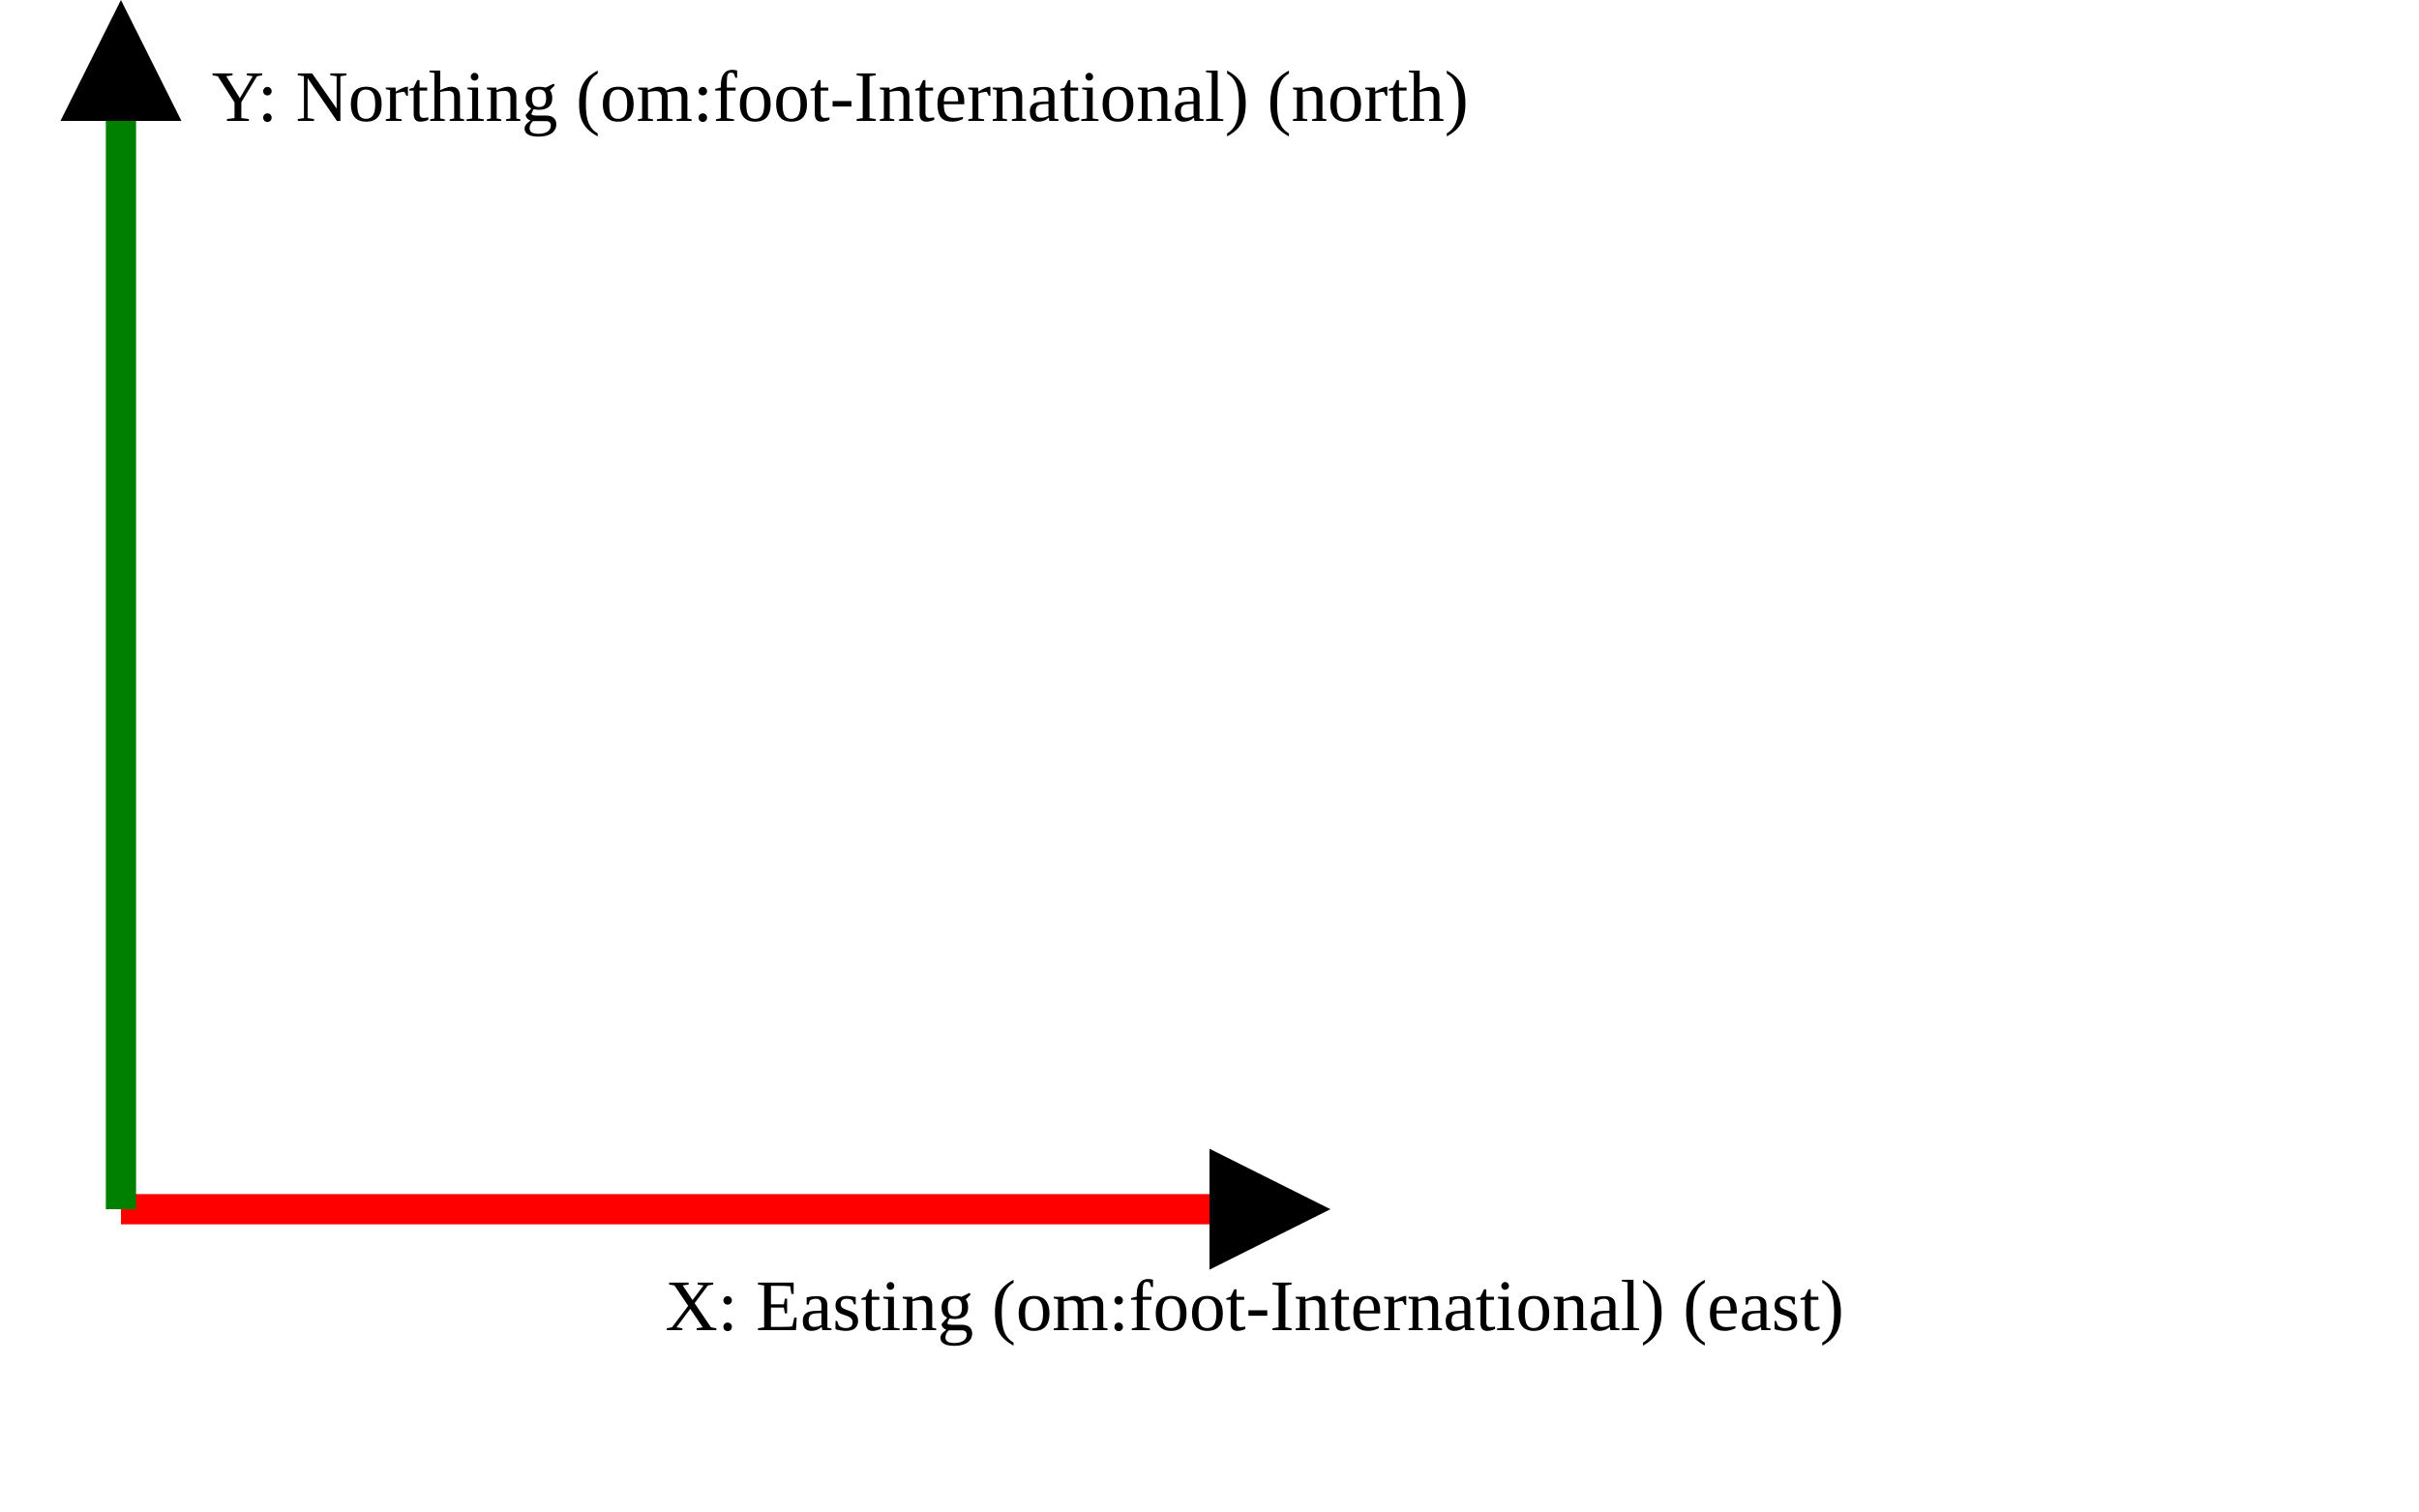
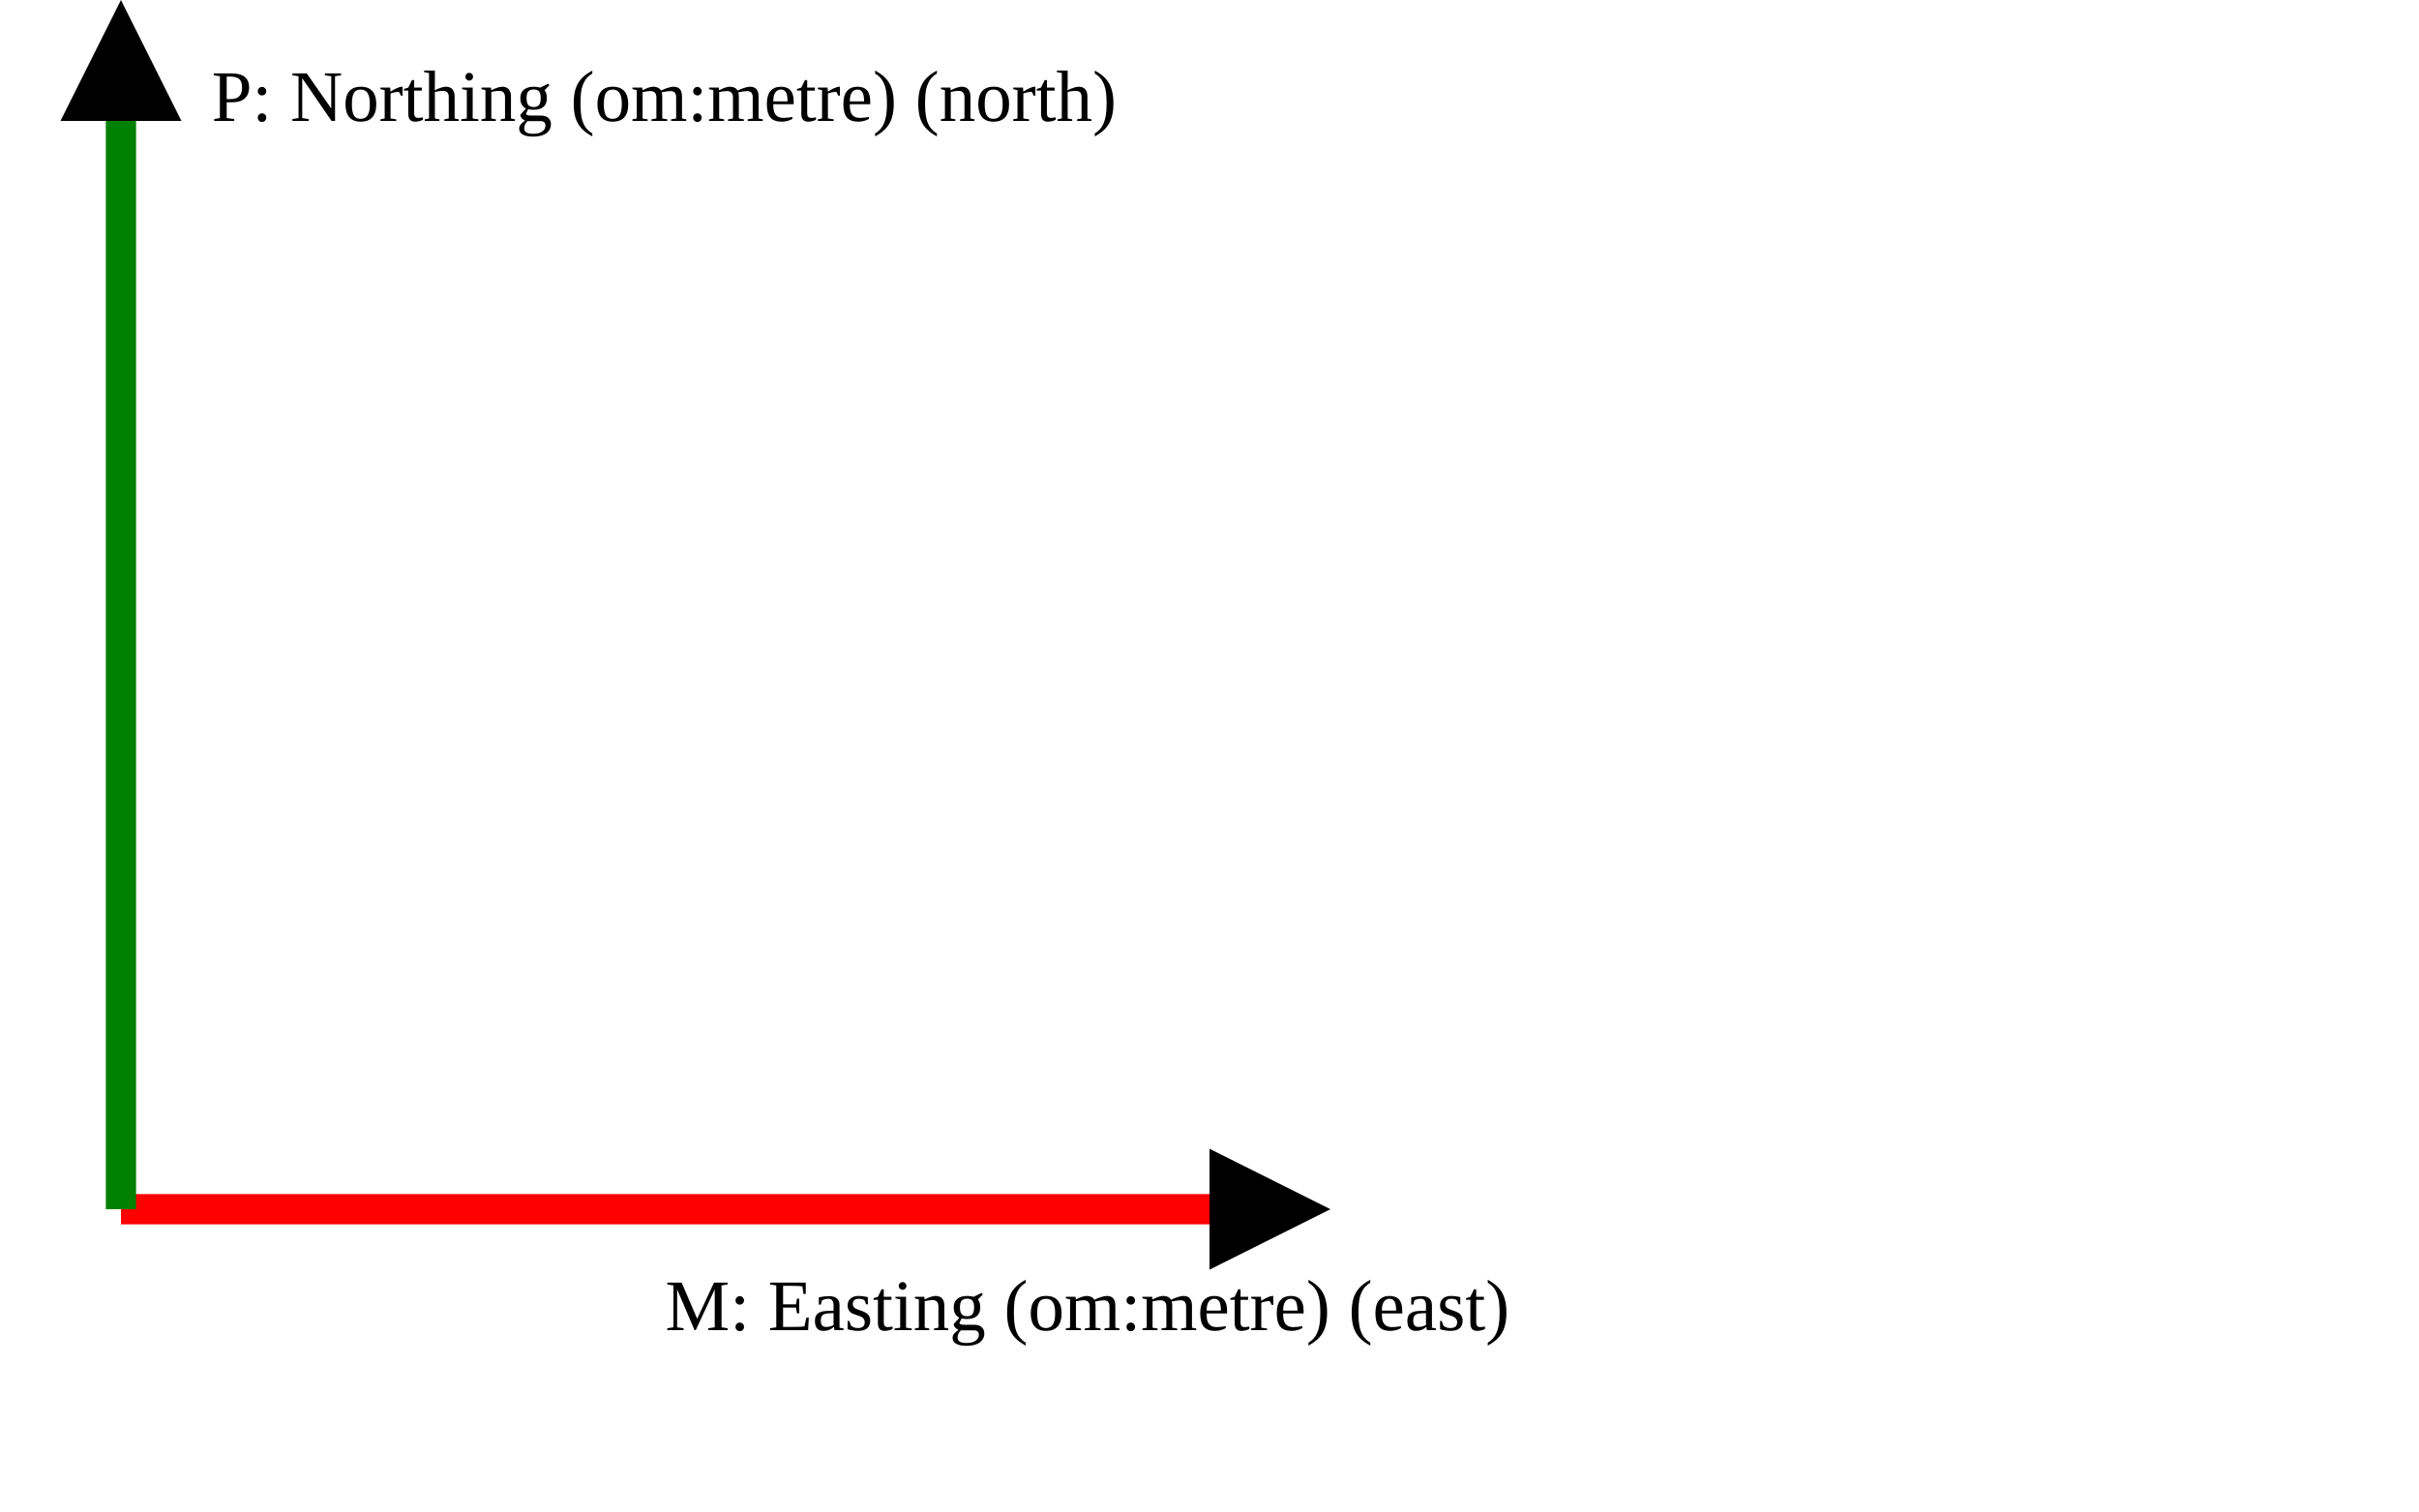
<svg xmlns="http://www.w3.org/2000/svg" version="1.1" width="400" height="250" viewbox="0 0 375 220">
  <defs>
    <marker id="arrowhead" markerWidth="10" markerHeight="7" refX="0" refY="2" orient="auto">
      <polygon points="0 0, 4 2, 0 4" />
    </marker>
  </defs>
  <line x1="20" y1="200" x2="200" y2="200" stroke="red" stroke-width="5" marker-end="url(#arrowhead)" />
-   <text x="110" y="220" class="small">X: Easting (om:foot-International) (east)</text>
+   <text x="110" y="220" class="small">M: Easting (om:metre) (east)</text>
  <line x1="20" y1="200" x2="20" y2="20" stroke="green" stroke-width="5" marker-end="url(#arrowhead)" />
-   <text x="35" y="20" class="small">Y: Northing (om:foot-International) (north)</text>
+   <text x="35" y="20" class="small">P: Northing (om:metre) (north)</text>
</svg>
